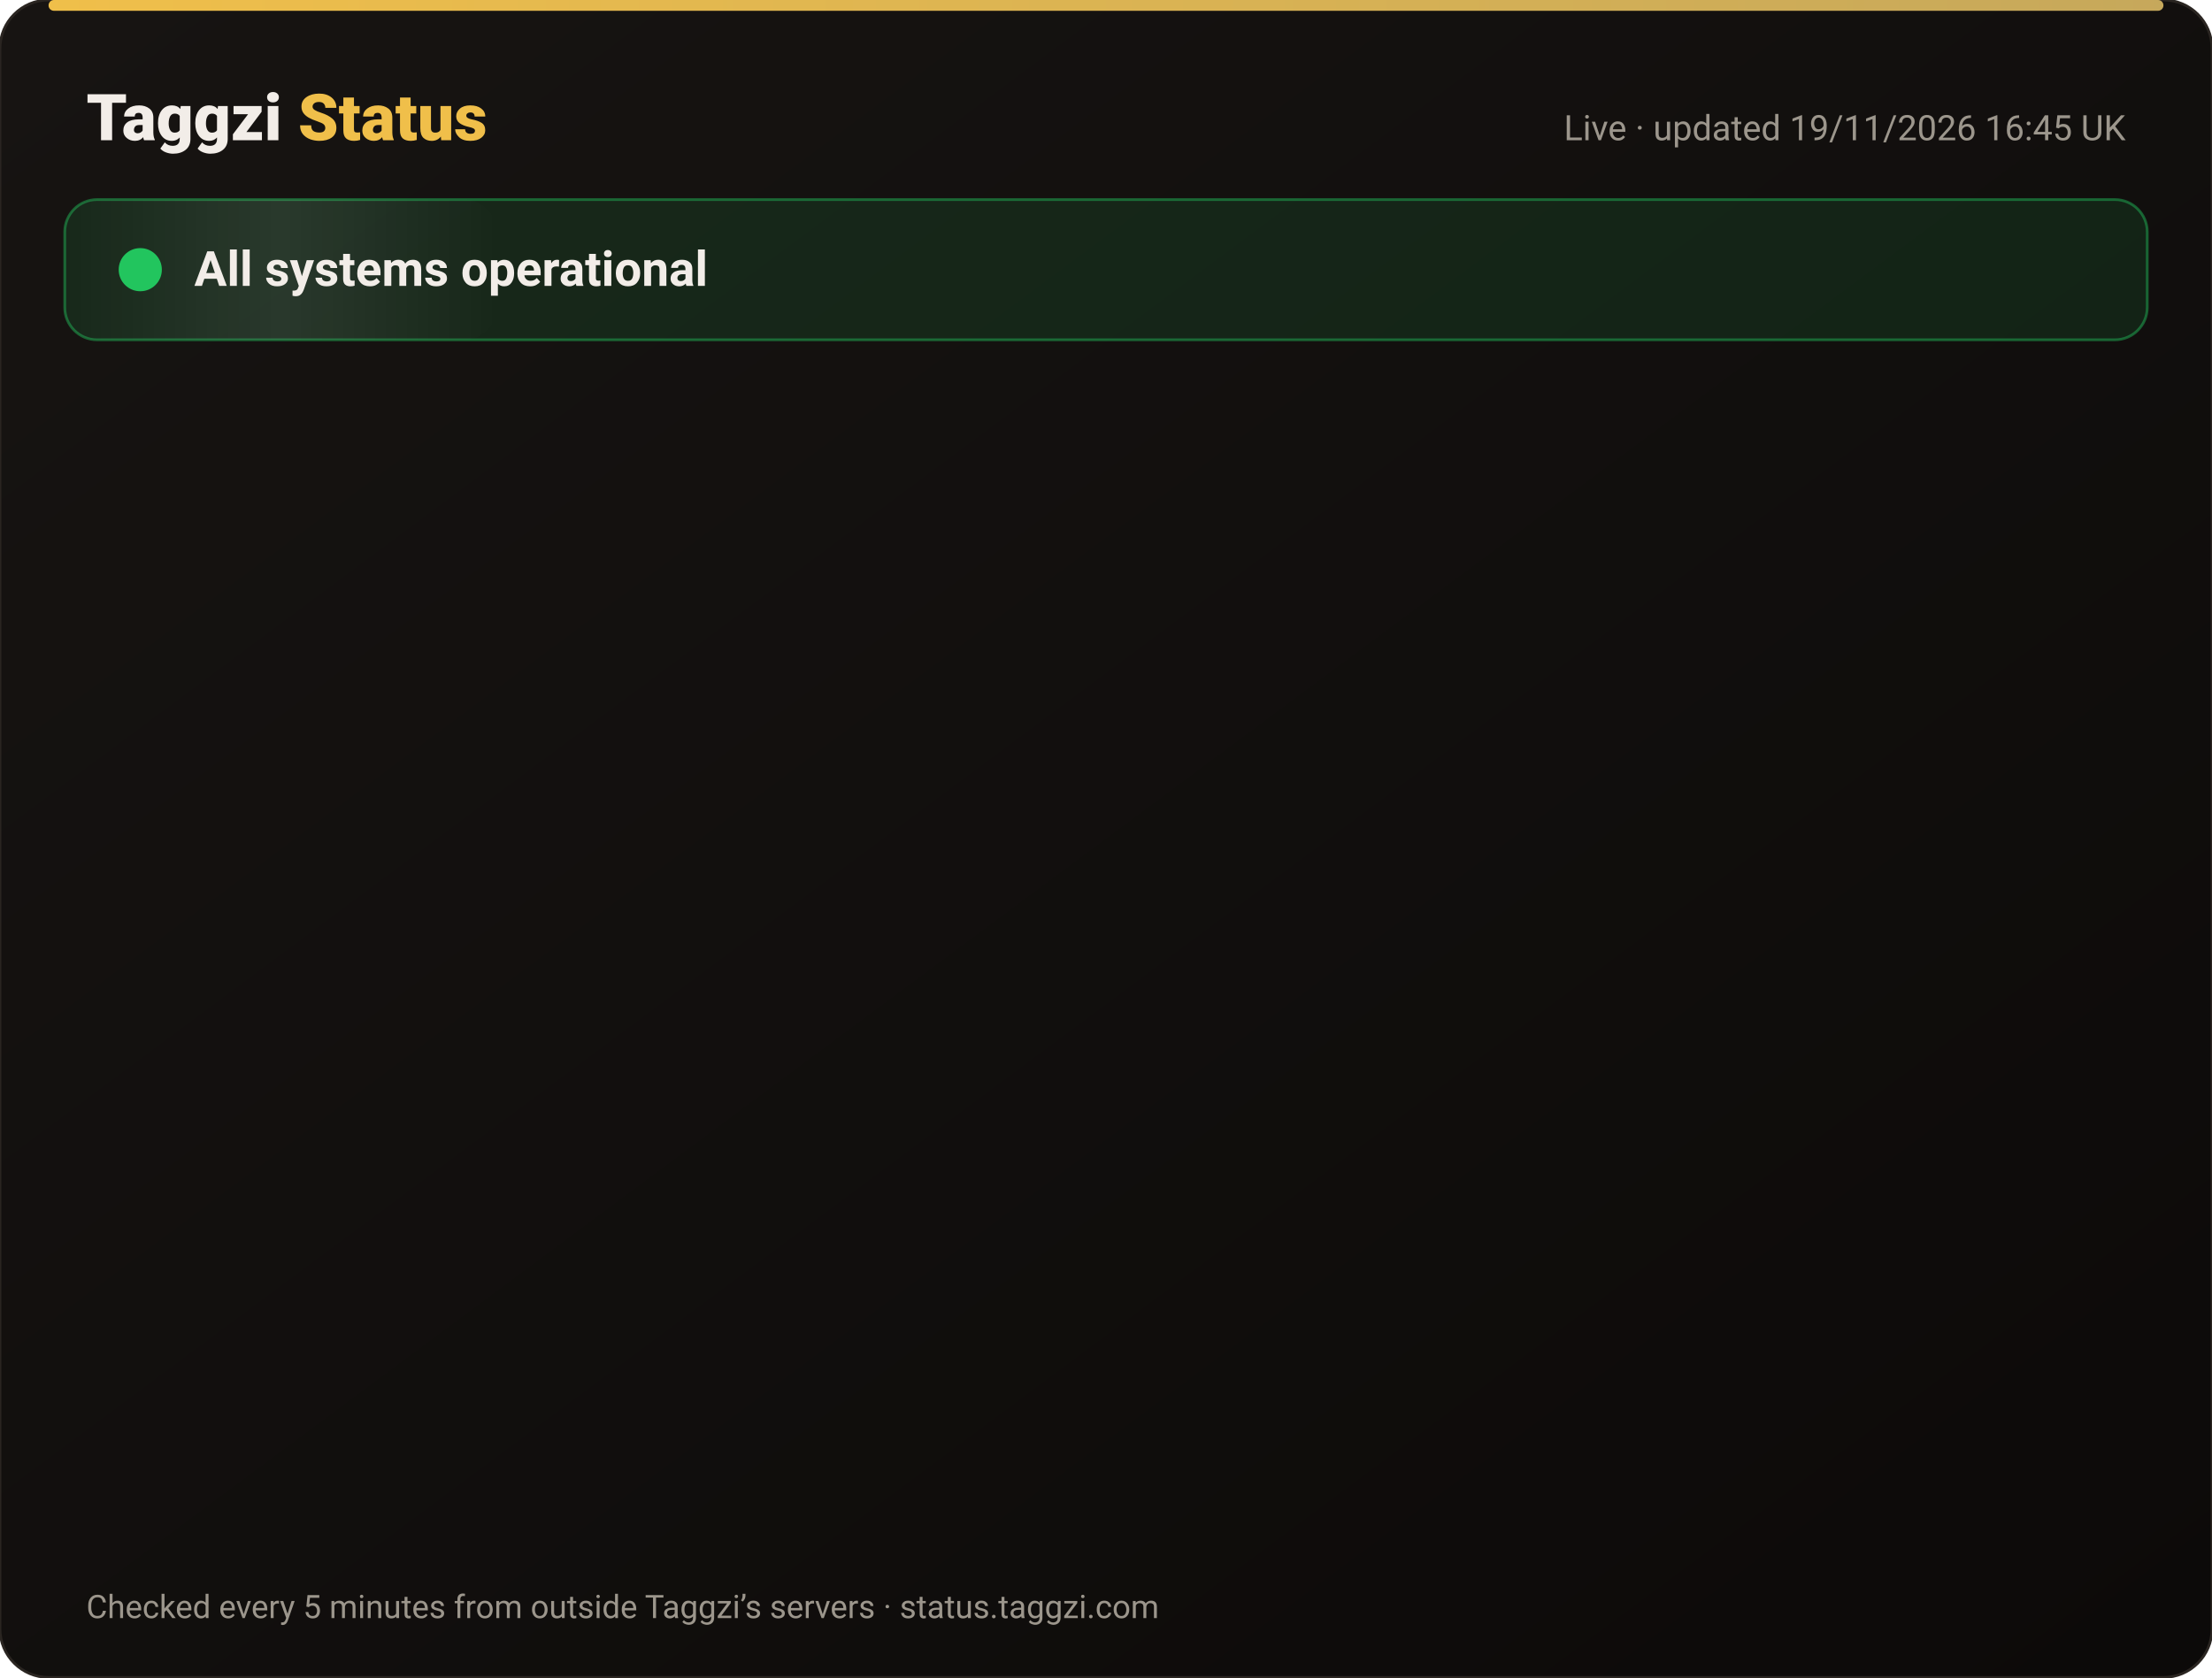
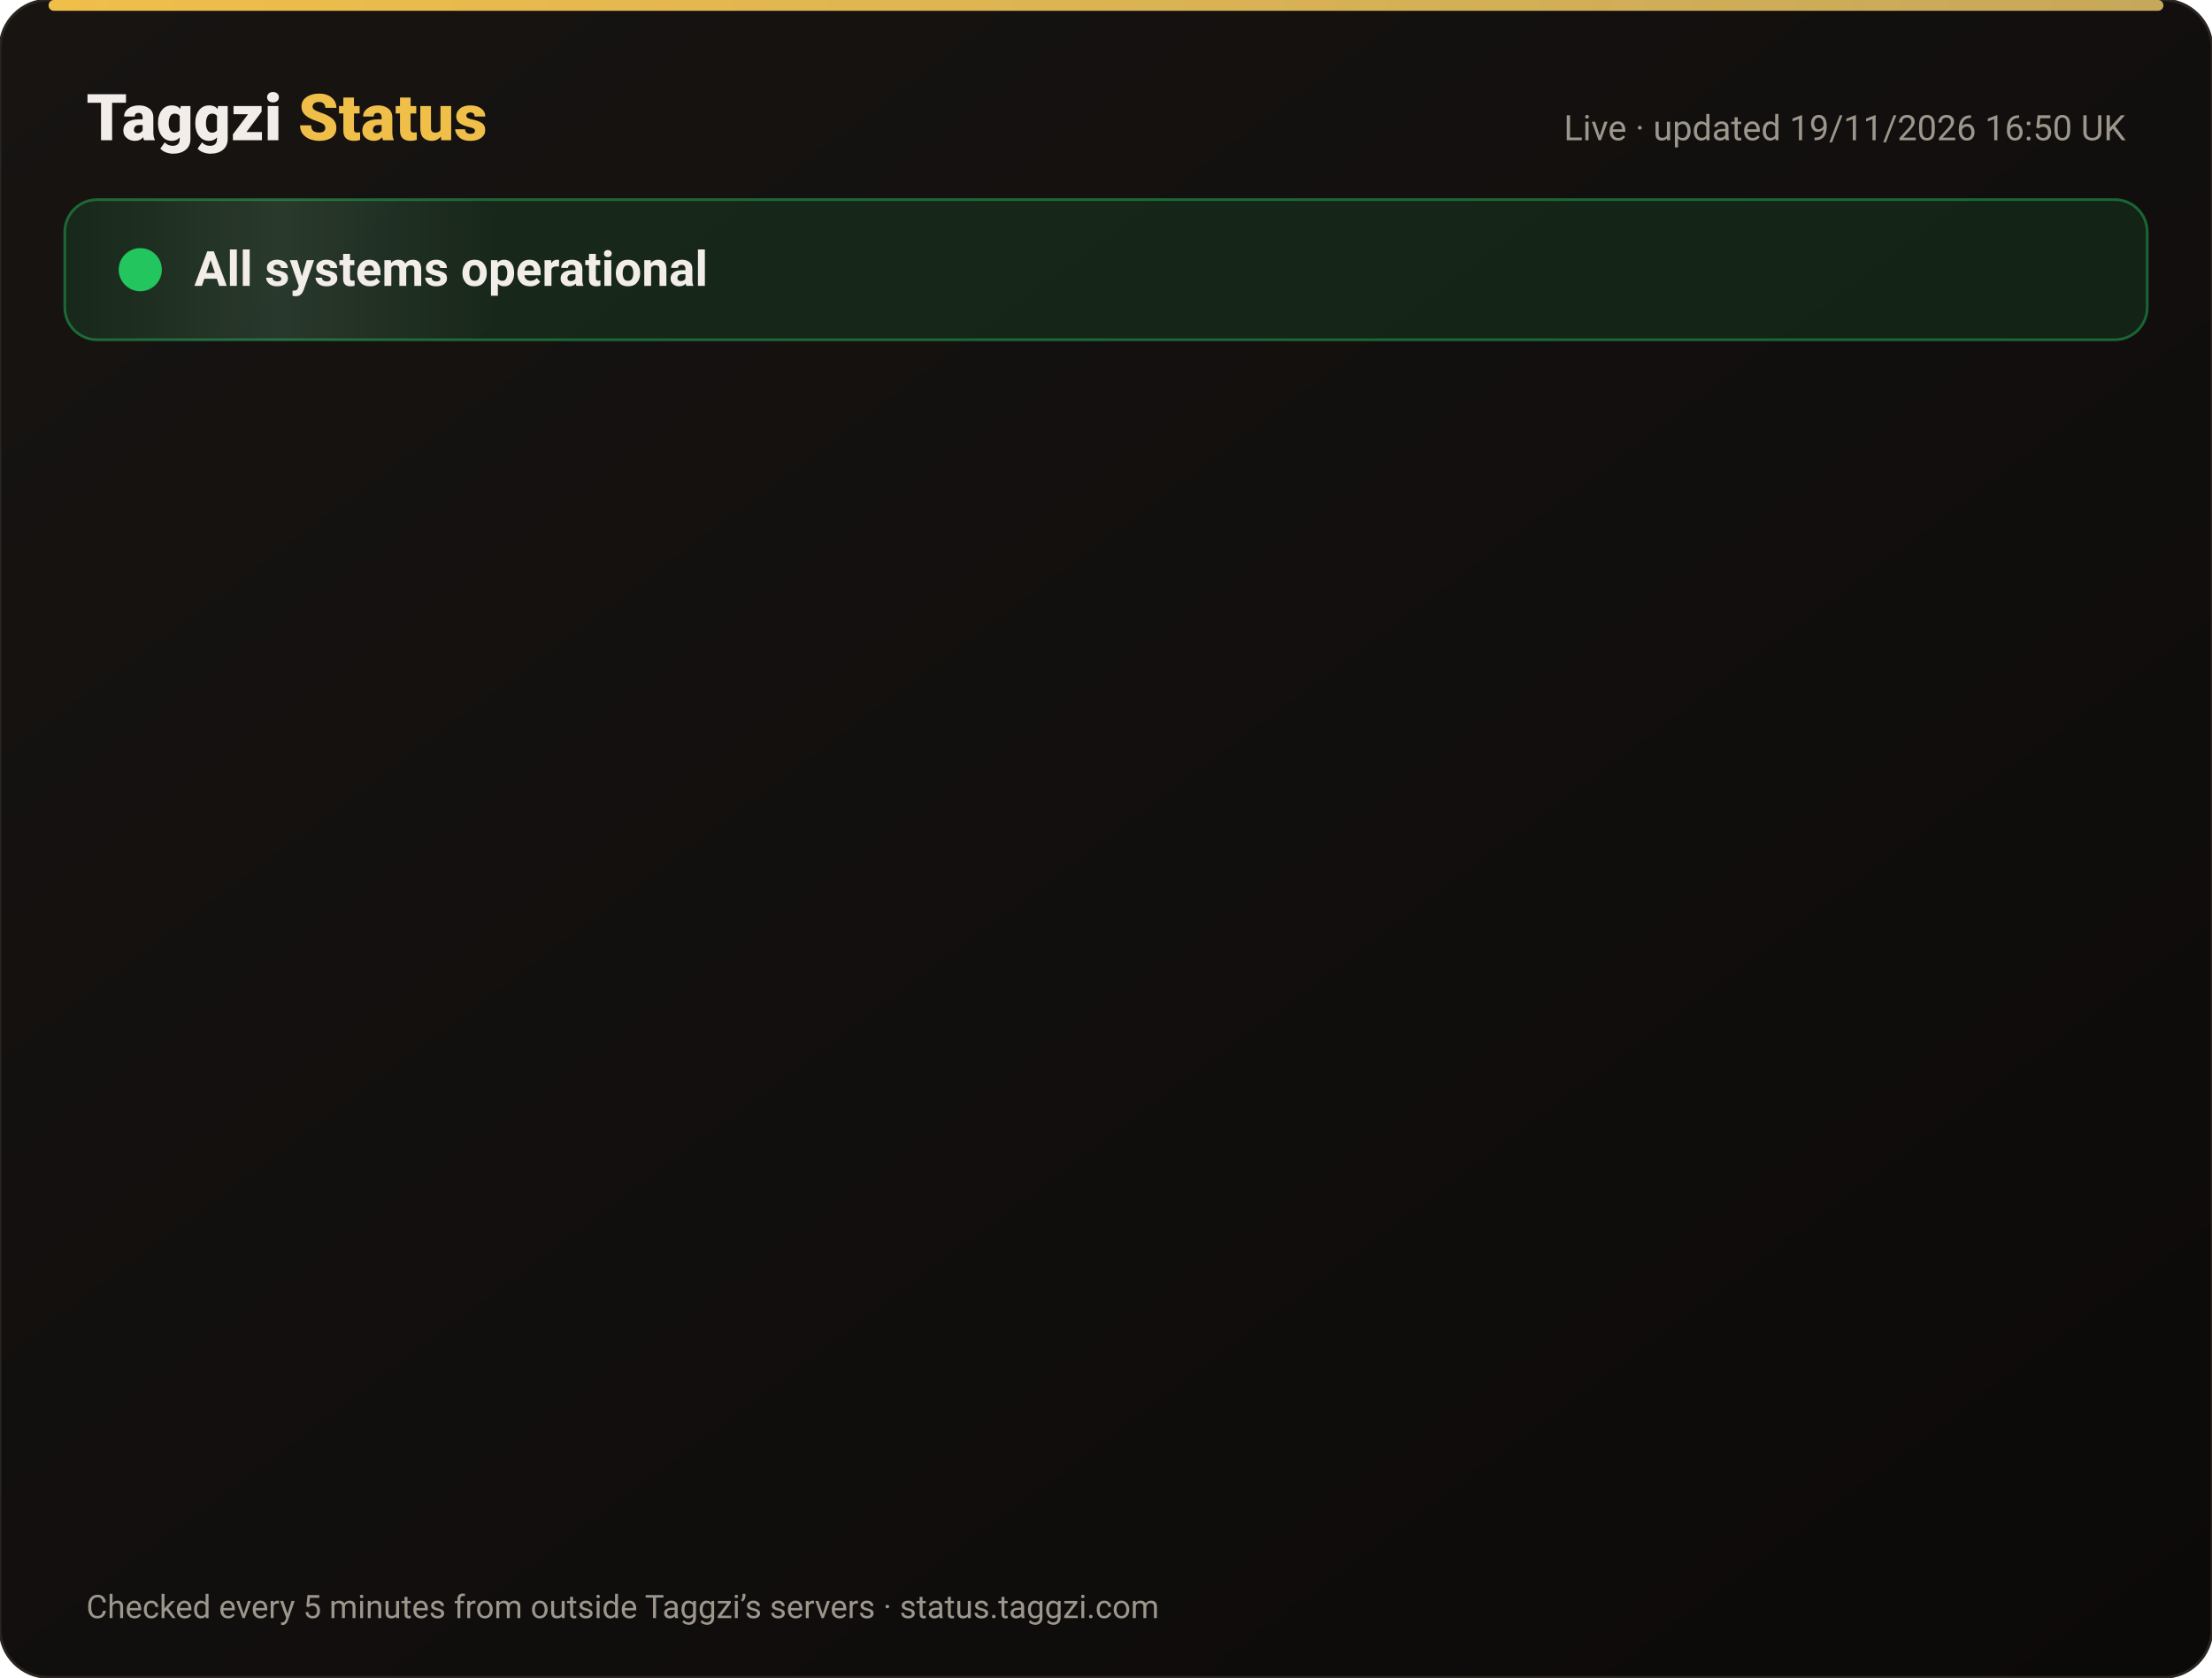
<svg xmlns="http://www.w3.org/2000/svg" width="820" height="622" viewBox="0 0 820 622" font-family="-apple-system,Segoe UI,Roboto,Helvetica,Arial,sans-serif">
  <defs>
    <linearGradient id="bg" x1="0" y1="0" x2="1" y2="1">
      <stop offset="0" stop-color="#171412" />
      <stop offset="1" stop-color="#0C0A09" />
    </linearGradient>
    <linearGradient id="gold" x1="0" x2="1">
      <stop offset="0" stop-color="#F0BF4A" />
      <stop offset="1" stop-color="#c6a85b" />
    </linearGradient>
    <linearGradient id="shine" x1="0" x2="1">
      <stop offset="0" stop-color="#fff" stop-opacity="0" />
      <stop offset=".5" stop-color="#fff" stop-opacity=".08" />
      <stop offset="1" stop-color="#fff" stop-opacity="0" />
    </linearGradient>
  </defs>
  <rect width="820" height="622" rx="18" fill="url(#bg)" stroke="#2a2521" />
  <rect x="18" y="0" width="784" height="4" rx="2" fill="url(#gold)" />
  <text x="32" y="52" font-size="24" font-weight="800" fill="#F2EDE8">Taggzi <tspan fill="#F0BF4A">Status</tspan>
  </text>
-   <text x="788" y="52" font-size="13" fill="#9C968C" text-anchor="end">Live · updated 19/11/2026 16:45 UK</text>
+   <text x="788" y="52" font-size="13" fill="#9C968C" text-anchor="end">Live · updated 19/11/2026 16:50 UK</text>
  <rect x="24" y="74" width="772" height="52" rx="12" fill="#22c55e" fill-opacity=".12" stroke="#22c55e" stroke-opacity=".45" />
  <rect x="24" y="74" width="160" height="52" rx="12" fill="url(#shine)">
    <animate attributeName="x" from="-160" to="820" dur="4s" repeatCount="indefinite" />
  </rect>
  <circle cx="52" cy="100" r="7" fill="#22c55e" />
  <circle cx="52" cy="100" r="7" fill="none" stroke="#22c55e" stroke-width="2">
    <animate attributeName="r" values="7;15;7" dur="2s" repeatCount="indefinite" />
    <animate attributeName="opacity" values=".9;0;.9" dur="2s" repeatCount="indefinite" />
  </circle>
  <text x="72" y="106" font-size="18" font-weight="700" fill="#F2EDE8">All systems operational</text>
  <g opacity="0">
    <animate attributeName="opacity" from="0" to="1" begin="0.00s" dur=".6s" fill="freeze" />
    <line x1="32" y1="188" x2="788" y2="188" stroke="#2a2521" />
    <circle cx="44" cy="166" r="6" fill="#22c55e">
      <animate attributeName="opacity" values="1;.45;1" dur="2.4s" begin="0.00s" repeatCount="indefinite" />
    </circle>
    <text x="62" y="171" font-size="15" font-weight="650" fill="#F2EDE8">Website</text>
    <text x="630" y="171" font-size="13" fill="#9C968C" text-anchor="end">99.97% uptime</text>
    <rect x="648" y="154" width="140" height="24" rx="12" fill="#22c55e" fill-opacity=".14" stroke="#22c55e" stroke-opacity=".5" />
    <text x="718" y="171" font-size="12" font-weight="700" fill="#22c55e" text-anchor="middle">Operational</text>
  </g>
  <g opacity="0">
    <animate attributeName="opacity" from="0" to="1" begin="0.15s" dur=".6s" fill="freeze" />
    <line x1="32" y1="234" x2="788" y2="234" stroke="#2a2521" />
    <circle cx="44" cy="212" r="6" fill="#22c55e">
      <animate attributeName="opacity" values="1;.45;1" dur="2.4s" begin="0.15s" repeatCount="indefinite" />
    </circle>
    <text x="62" y="217" font-size="15" font-weight="650" fill="#F2EDE8">Tag scans</text>
    <text x="630" y="217" font-size="13" fill="#9C968C" text-anchor="end">99.97% uptime</text>
    <rect x="648" y="200" width="140" height="24" rx="12" fill="#22c55e" fill-opacity=".14" stroke="#22c55e" stroke-opacity=".5" />
    <text x="718" y="217" font-size="12" font-weight="700" fill="#22c55e" text-anchor="middle">Operational</text>
  </g>
  <g opacity="0">
    <animate attributeName="opacity" from="0" to="1" begin="0.30s" dur=".6s" fill="freeze" />
    <line x1="32" y1="280" x2="788" y2="280" stroke="#2a2521" />
    <circle cx="44" cy="258" r="6" fill="#22c55e">
      <animate attributeName="opacity" values="1;.45;1" dur="2.4s" begin="0.30s" repeatCount="indefinite" />
    </circle>
    <text x="62" y="263" font-size="15" font-weight="650" fill="#F2EDE8">Manual tag lookup</text>
    <text x="630" y="263" font-size="13" fill="#9C968C" text-anchor="end">99.97% uptime</text>
    <rect x="648" y="246" width="140" height="24" rx="12" fill="#22c55e" fill-opacity=".14" stroke="#22c55e" stroke-opacity=".5" />
    <text x="718" y="263" font-size="12" font-weight="700" fill="#22c55e" text-anchor="middle">Operational</text>
  </g>
  <g opacity="0">
    <animate attributeName="opacity" from="0" to="1" begin="0.45s" dur=".6s" fill="freeze" />
    <line x1="32" y1="326" x2="788" y2="326" stroke="#2a2521" />
    <circle cx="44" cy="304" r="6" fill="#22c55e">
      <animate attributeName="opacity" values="1;.45;1" dur="2.4s" begin="0.45s" repeatCount="indefinite" />
    </circle>
    <text x="62" y="309" font-size="15" font-weight="650" fill="#F2EDE8">App &amp; login</text>
    <text x="630" y="309" font-size="13" fill="#9C968C" text-anchor="end">99.97% uptime</text>
    <rect x="648" y="292" width="140" height="24" rx="12" fill="#22c55e" fill-opacity=".14" stroke="#22c55e" stroke-opacity=".5" />
    <text x="718" y="309" font-size="12" font-weight="700" fill="#22c55e" text-anchor="middle">Operational</text>
  </g>
  <g opacity="0">
    <animate attributeName="opacity" from="0" to="1" begin="0.60s" dur=".6s" fill="freeze" />
    <line x1="32" y1="372" x2="788" y2="372" stroke="#2a2521" />
    <circle cx="44" cy="350" r="6" fill="#22c55e">
      <animate attributeName="opacity" values="1;.45;1" dur="2.4s" begin="0.60s" repeatCount="indefinite" />
    </circle>
    <text x="62" y="355" font-size="15" font-weight="650" fill="#F2EDE8">Community alerts</text>
    <text x="630" y="355" font-size="13" fill="#9C968C" text-anchor="end">99.97% uptime</text>
    <rect x="648" y="338" width="140" height="24" rx="12" fill="#22c55e" fill-opacity=".14" stroke="#22c55e" stroke-opacity=".5" />
    <text x="718" y="355" font-size="12" font-weight="700" fill="#22c55e" text-anchor="middle">Operational</text>
  </g>
  <g opacity="0">
    <animate attributeName="opacity" from="0" to="1" begin="0.75s" dur=".6s" fill="freeze" />
    <line x1="32" y1="418" x2="788" y2="418" stroke="#2a2521" />
    <circle cx="44" cy="396" r="6" fill="#22c55e">
      <animate attributeName="opacity" values="1;.45;1" dur="2.4s" begin="0.75s" repeatCount="indefinite" />
    </circle>
    <text x="62" y="401" font-size="15" font-weight="650" fill="#F2EDE8">Private calling</text>
    <text x="630" y="401" font-size="13" fill="#9C968C" text-anchor="end">99.97% uptime</text>
    <rect x="648" y="384" width="140" height="24" rx="12" fill="#22c55e" fill-opacity=".14" stroke="#22c55e" stroke-opacity=".5" />
    <text x="718" y="401" font-size="12" font-weight="700" fill="#22c55e" text-anchor="middle">Operational</text>
  </g>
  <g opacity="0">
    <animate attributeName="opacity" from="0" to="1" begin="0.90s" dur=".6s" fill="freeze" />
    <line x1="32" y1="464" x2="788" y2="464" stroke="#2a2521" />
    <circle cx="44" cy="442" r="6" fill="#22c55e">
      <animate attributeName="opacity" values="1;.45;1" dur="2.4s" begin="0.90s" repeatCount="indefinite" />
    </circle>
    <text x="62" y="447" font-size="15" font-weight="650" fill="#F2EDE8">Payments</text>
    <text x="630" y="447" font-size="13" fill="#9C968C" text-anchor="end">99.97% uptime</text>
    <rect x="648" y="430" width="140" height="24" rx="12" fill="#22c55e" fill-opacity=".14" stroke="#22c55e" stroke-opacity=".5" />
    <text x="718" y="447" font-size="12" font-weight="700" fill="#22c55e" text-anchor="middle">Operational</text>
  </g>
  <g opacity="0">
    <animate attributeName="opacity" from="0" to="1" begin="1.05s" dur=".6s" fill="freeze" />
    <line x1="32" y1="510" x2="788" y2="510" stroke="#2a2521" />
    <circle cx="44" cy="488" r="6" fill="#22c55e">
      <animate attributeName="opacity" values="1;.45;1" dur="2.4s" begin="1.05s" repeatCount="indefinite" />
    </circle>
    <text x="62" y="493" font-size="15" font-weight="650" fill="#F2EDE8">Email &amp; support</text>
    <text x="630" y="493" font-size="13" fill="#9C968C" text-anchor="end">99.97% uptime</text>
    <rect x="648" y="476" width="140" height="24" rx="12" fill="#22c55e" fill-opacity=".14" stroke="#22c55e" stroke-opacity=".5" />
    <text x="718" y="493" font-size="12" font-weight="700" fill="#22c55e" text-anchor="middle">Operational</text>
  </g>
  <g opacity="0">
    <animate attributeName="opacity" from="0" to="1" begin="1.20s" dur=".6s" fill="freeze" />
    <line x1="32" y1="556" x2="788" y2="556" stroke="#2a2521" />
    <circle cx="44" cy="534" r="6" fill="#22c55e">
      <animate attributeName="opacity" values="1;.45;1" dur="2.4s" begin="1.20s" repeatCount="indefinite" />
    </circle>
    <text x="62" y="539" font-size="15" font-weight="650" fill="#F2EDE8">Secure connection (SSL)</text>
    <text x="630" y="539" font-size="13" fill="#9C968C" text-anchor="end">100.00% uptime</text>
    <rect x="648" y="522" width="140" height="24" rx="12" fill="#22c55e" fill-opacity=".14" stroke="#22c55e" stroke-opacity=".5" />
    <text x="718" y="539" font-size="12" font-weight="700" fill="#22c55e" text-anchor="middle">Operational</text>
  </g>
  <text x="32" y="600" font-size="12" fill="#9C968C">Checked every 5 minutes from outside Taggzi’s servers · status.taggzi.com</text>
</svg>
